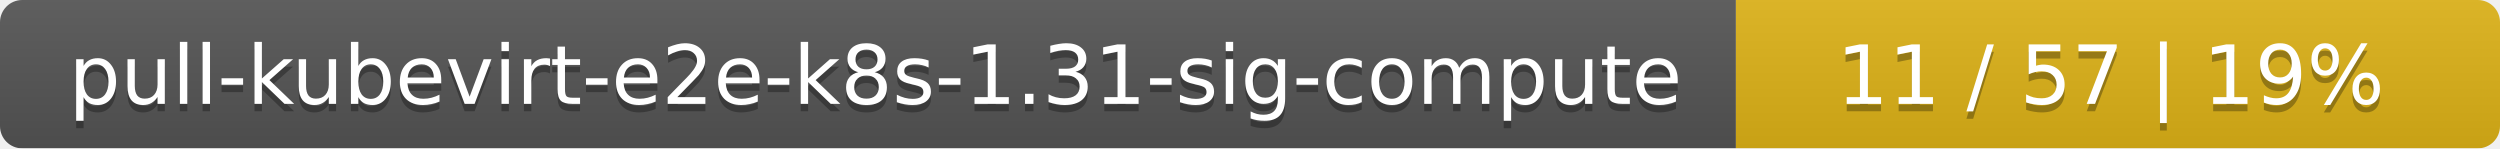
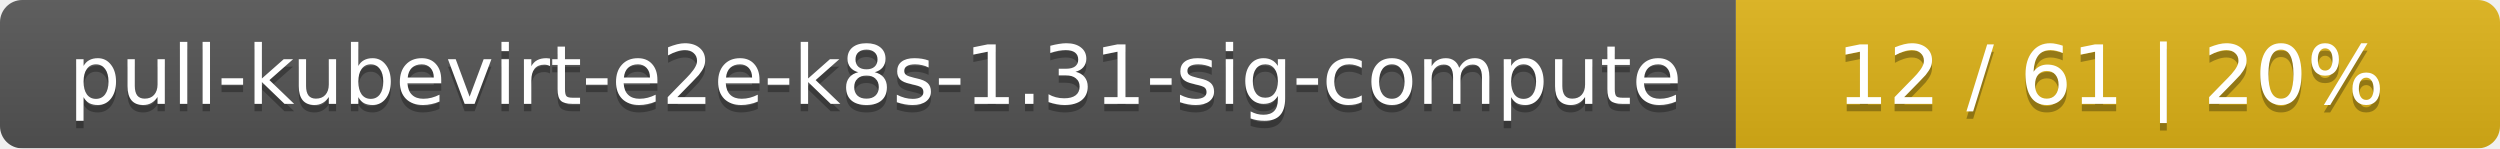
<svg xmlns="http://www.w3.org/2000/svg" width="337" height="20">
  <linearGradient id="smooth" x2="0" y2="100%">
    <stop offset="0" stop-color="#bbb" stop-opacity=".1" />
    <stop offset="1" stop-opacity=".1" />
  </linearGradient>
  <mask id="round">
    <rect width="337" height="20" rx="3" fill="#fff" />
  </mask>
  <g mask="url(#round)">
    <rect width="234" height="20" fill="#555" />
    <rect x="234" width="103" height="20" fill="#dfb317" />
    <rect width="337" height="20" fill="url(#smooth)" />
  </g>
  <g fill="#fff" text-anchor="middle" font-family="DejaVu Sans,Verdana,Geneva,sans-serif" font-size="11">
    <text x="118" y="15" fill="#010101" fill-opacity=".3">pull-kubevirt-e2e-k8s-1.31-sig-compute</text>
    <text x="118" y="14">pull-kubevirt-e2e-k8s-1.31-sig-compute</text>
-     <text x="284.5" y="15" fill="#010101" fill-opacity=".3">11 / 57    |    19%</text>
-     <text x="284.5" y="14">11 / 57    |    19%</text>
+     <text x="284.5" y="15" fill="#010101" fill-opacity=".3">12 / 61    |    20%</text>
+     <text x="284.5" y="14">12 / 61    |    20%</text>
  </g>
</svg>
